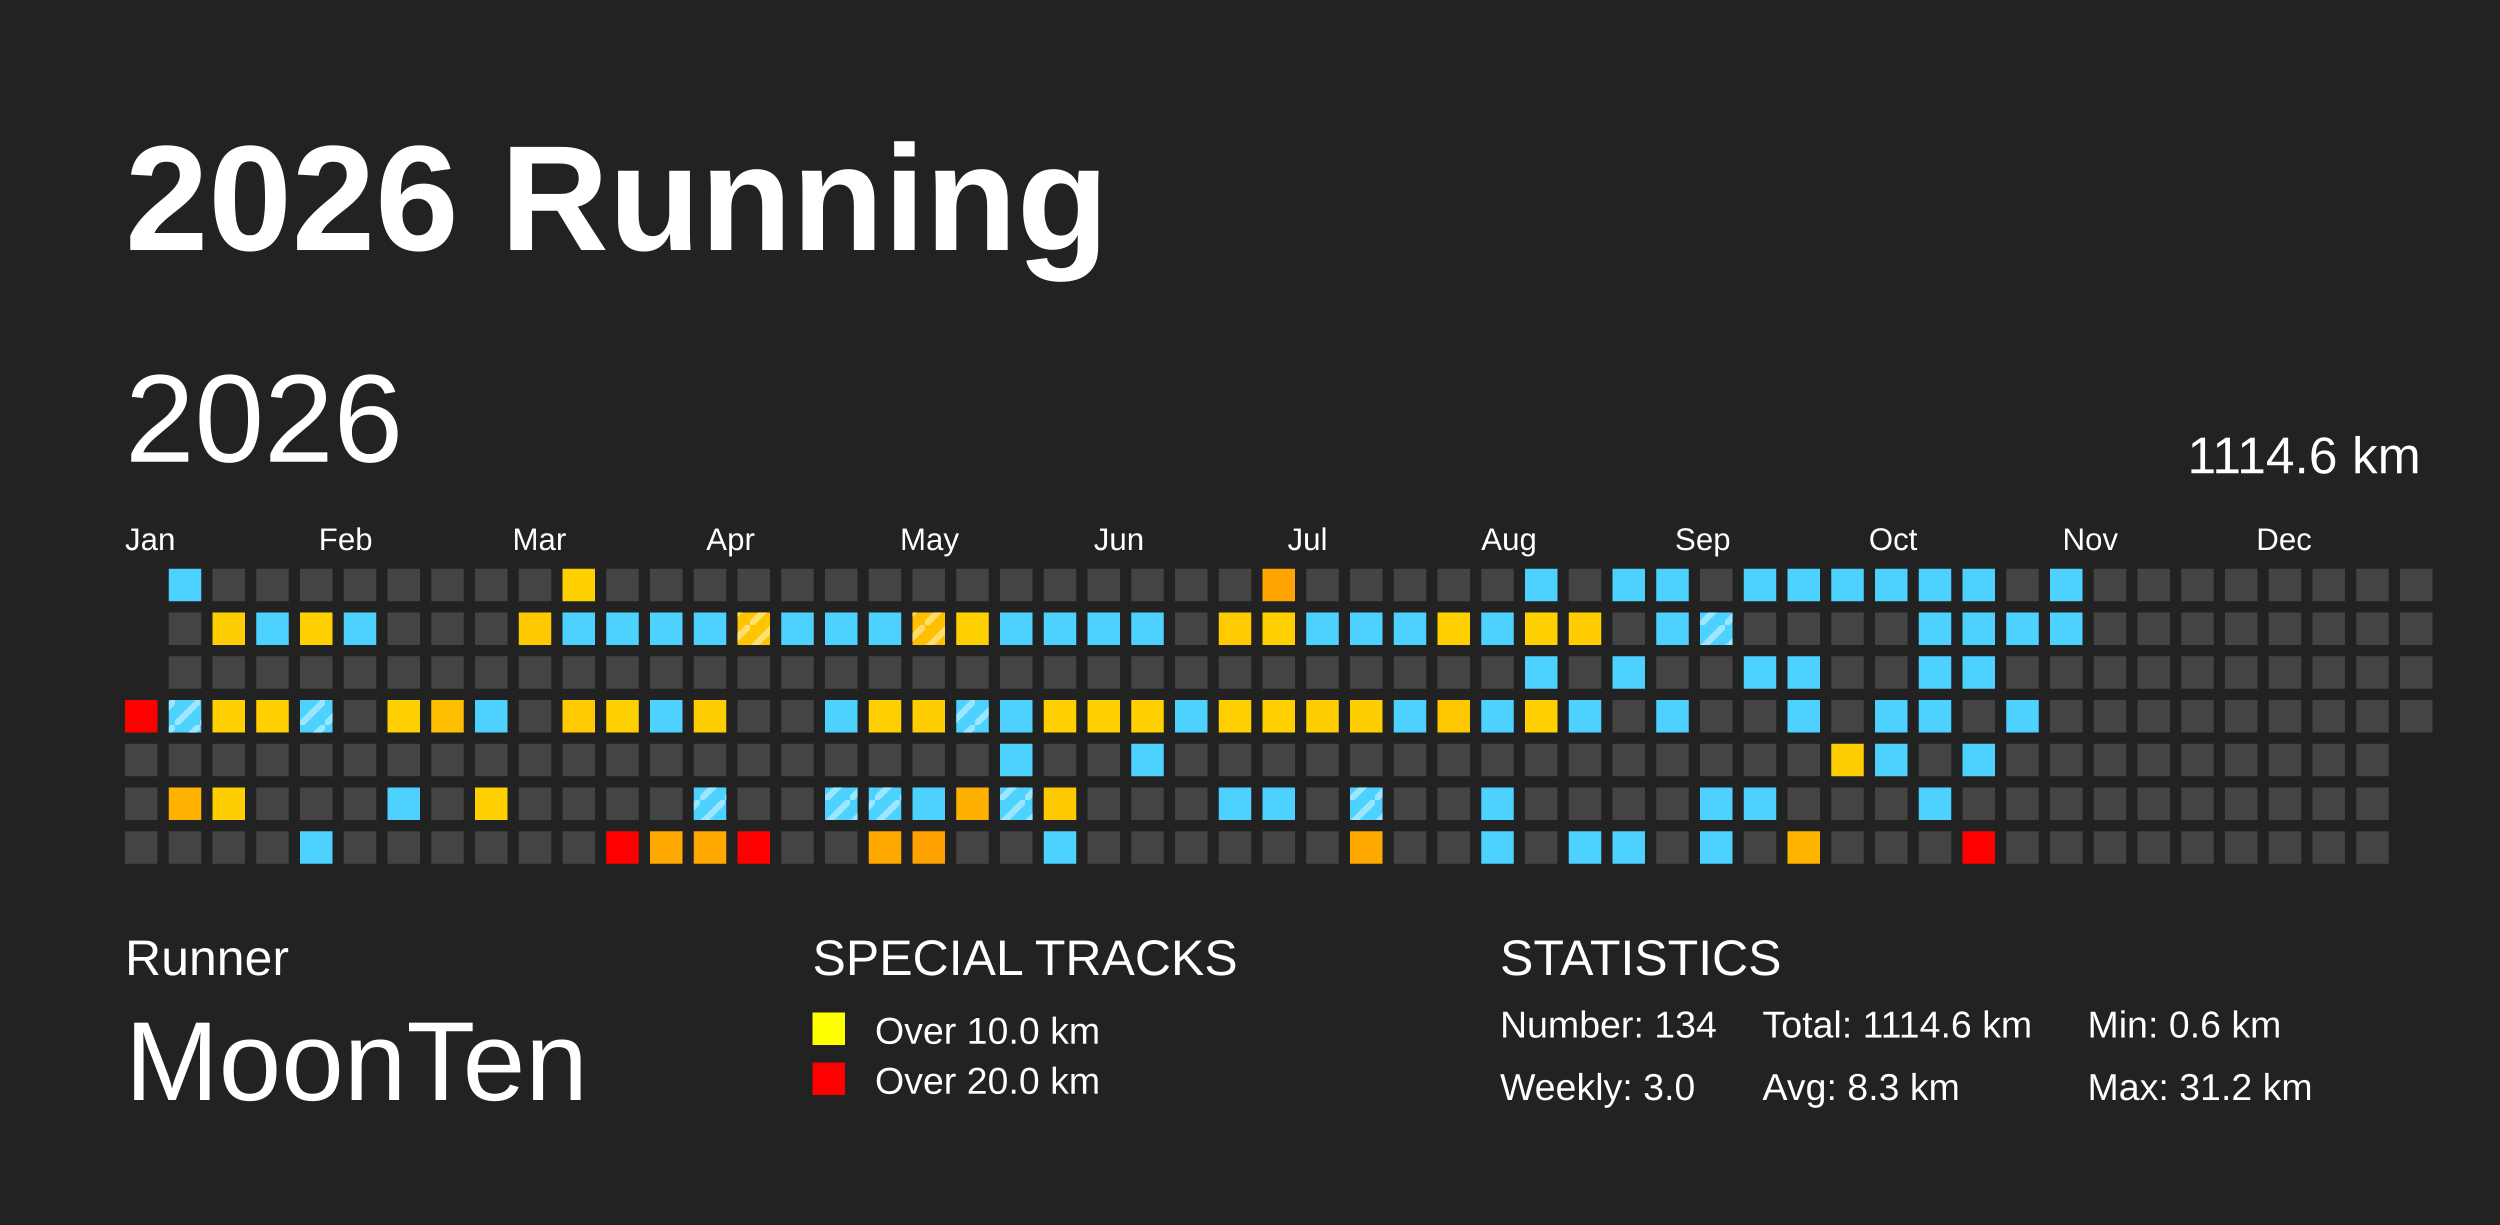
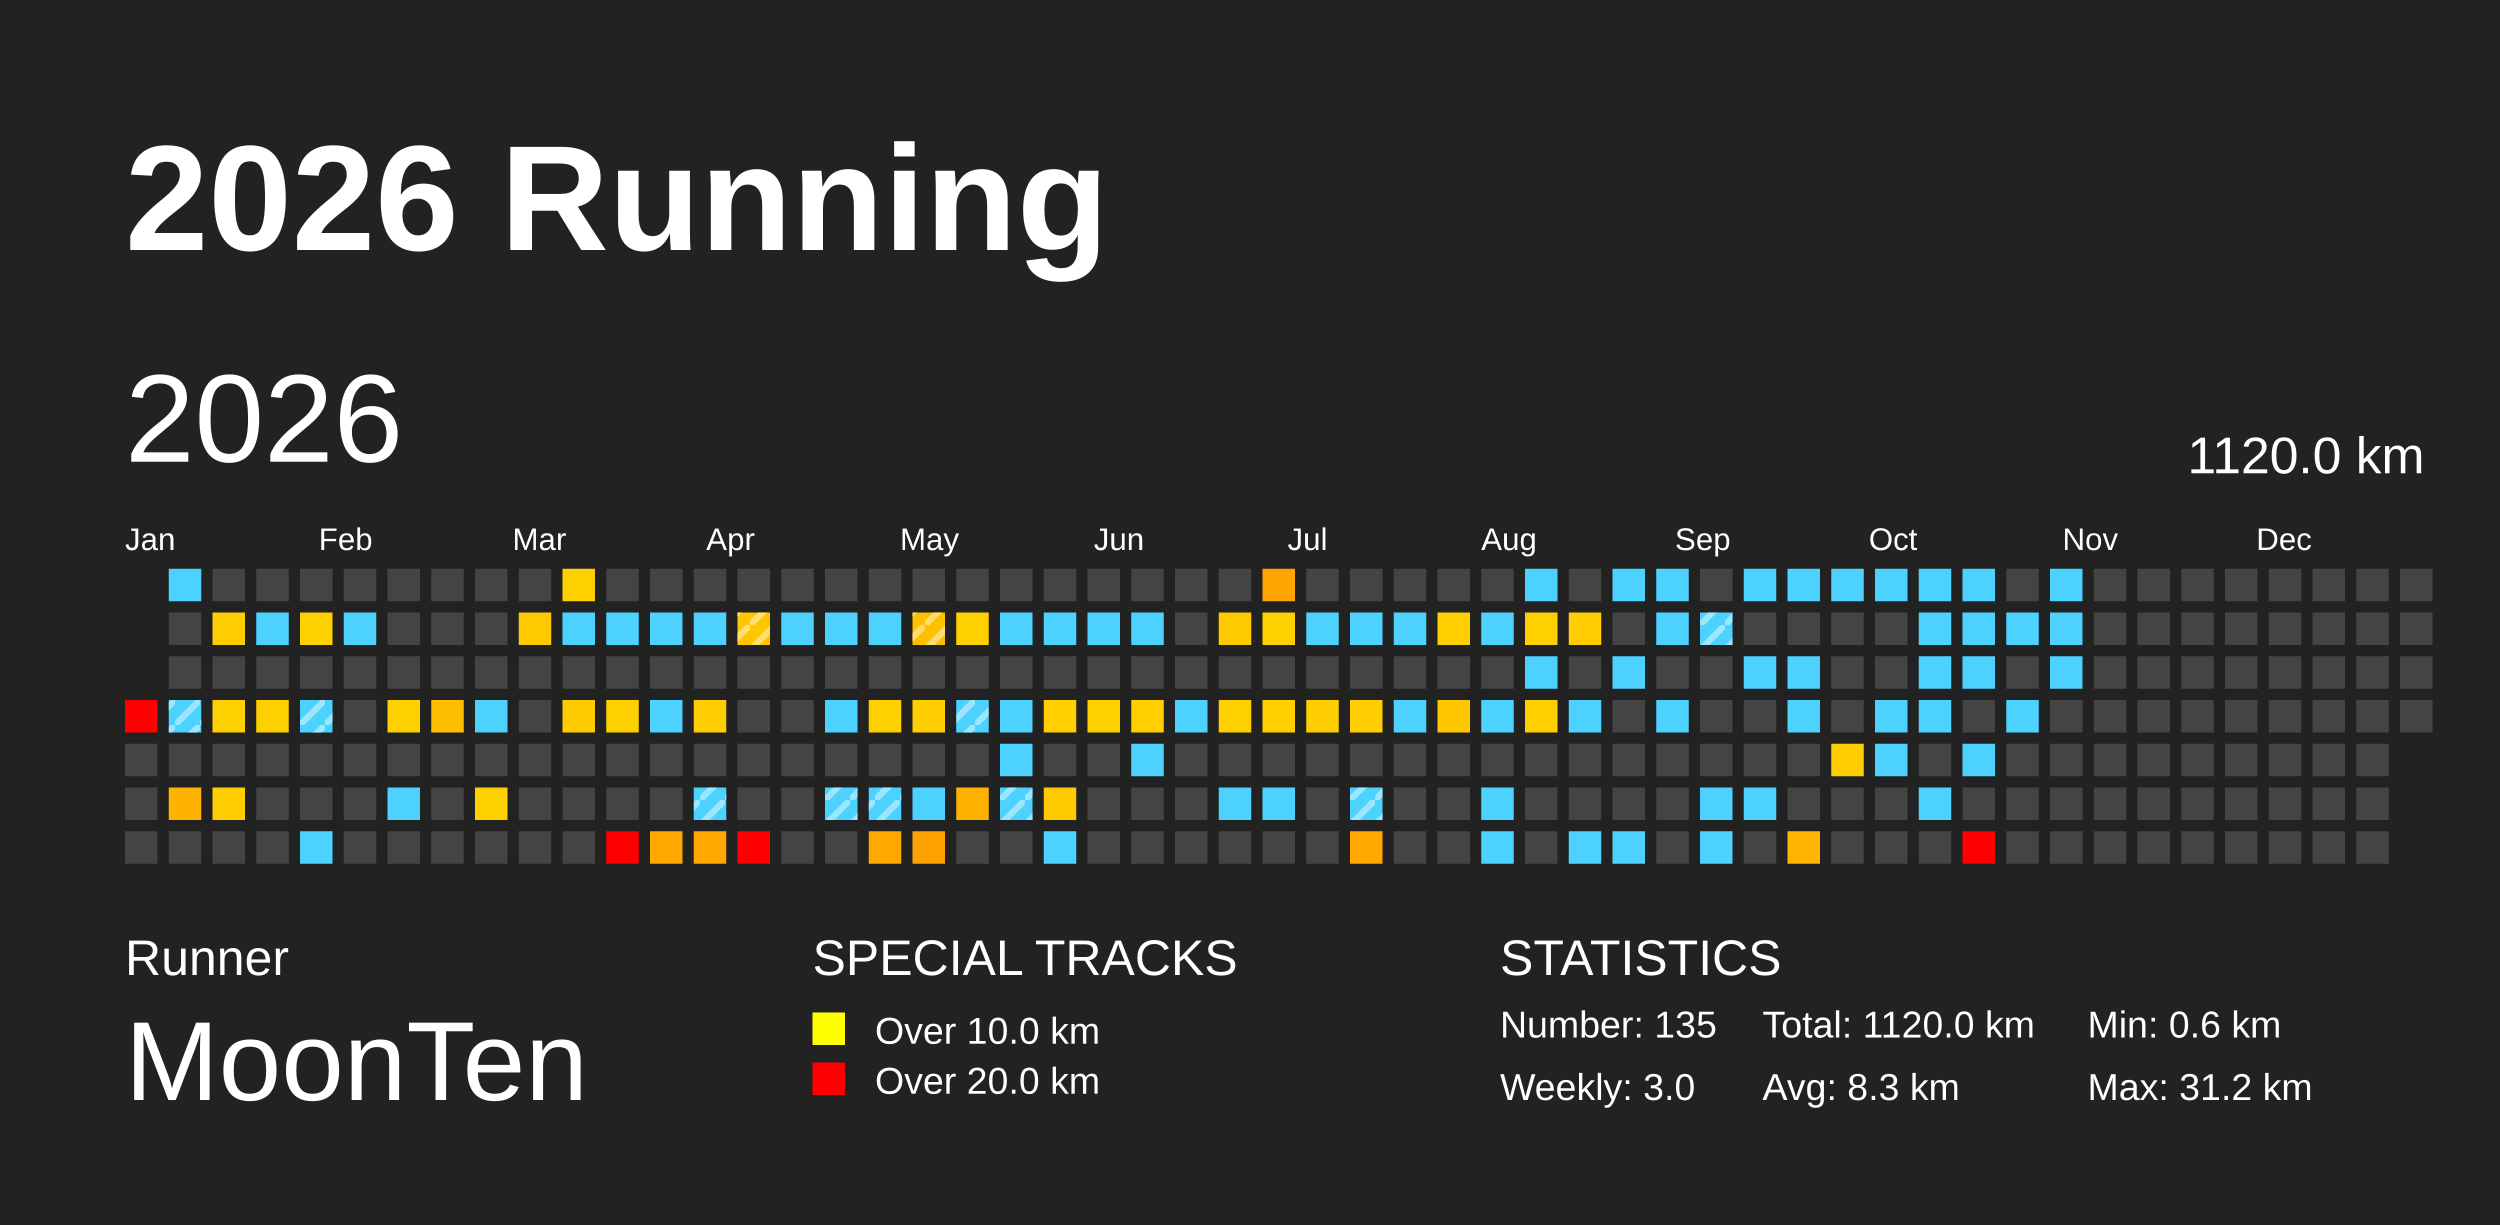
<svg xmlns="http://www.w3.org/2000/svg" baseProfile="full" height="98mm" version="1.1" viewBox="0,0,200,98" width="200mm">
  <defs>
    <pattern height="2" id="indoor-stripe" patternUnits="userSpaceOnUse" width="2">
      <line stroke="white" stroke-opacity="0.45" stroke-width="0.5" x1="0" x2="2" y1="2" y2="0" />
    </pattern>
  </defs>
  <rect fill="#222222" height="98" width="200" x="0" y="0" />
  <text fill="#FFFFFF" style="font-size:12px; font-family:Arial; font-weight:bold;" x="10" y="20">2026 Running</text>
  <text fill="#FFFFFF" style="font-size:4px; font-family:Arial" x="10" y="78">Runner</text>
  <text fill="#FFFFFF" style="font-size:9px; font-family:Arial" x="10" y="88">MoonTen</text>
  <text fill="#FFFFFF" style="font-size:4px; font-family:Arial" x="65" y="78">SPECIAL TRACKS</text>
  <rect fill="yellow" height="2.6" width="2.6" x="65" y="81" />
  <text fill="#FFFFFF" style="font-size:3px; font-family:Arial" x="70" y="83.5">Over 10.0 km</text>
  <rect fill="red" height="2.6" width="2.6" x="65" y="85" />
  <text fill="#FFFFFF" style="font-size:3px; font-family:Arial" x="70" y="87.5">Over 20.0 km</text>
  <text fill="#FFFFFF" style="font-size:4px; font-family:Arial" x="120" y="78">STATISTICS</text>
-   <text fill="#FFFFFF" style="font-size:3px; font-family:Arial" x="120" y="83">Number: 134</text>
+   <text fill="#FFFFFF" style="font-size:3px; font-family:Arial" x="120" y="83">Number: 135</text>
  <text fill="#FFFFFF" style="font-size:3px; font-family:Arial" x="120" y="88">Weekly: 3.0</text>
-   <text fill="#FFFFFF" style="font-size:3px; font-family:Arial" x="141" y="83">Total: 1114.6 km</text>
+   <text fill="#FFFFFF" style="font-size:3px; font-family:Arial" x="141" y="83">Total: 1120.0 km</text>
  <text fill="#FFFFFF" style="font-size:3px; font-family:Arial" x="141" y="88">Avg: 8.3 km</text>
  <text fill="#FFFFFF" style="font-size:3px; font-family:Arial" x="167" y="83">Min: 0.6 km</text>
  <text fill="#FFFFFF" style="font-size:3px; font-family:Arial" x="167" y="88">Max: 31.2 km</text>
  <text dominant-baseline="hanging" fill="#FFFFFF" style="font-size:10.0px; font-family:Arial;" x="10" y="30">2026</text>
-   <text dominant-baseline="hanging" fill="#FFFFFF" style="font-size:4.125px; font-family:Arial;" x="175" y="35">1114.6 km</text>
+   <text dominant-baseline="hanging" fill="#FFFFFF" style="font-size:4.125px; font-family:Arial;" x="175" y="35">1120.0 km</text>
  <text fill="#FFFFFF" style="font-size:2.5px; font-family:Arial" x="10.0" y="44">Jan</text>
  <text fill="#FFFFFF" style="font-size:2.5px; font-family:Arial" x="25.5" y="44">Feb</text>
  <text fill="#FFFFFF" style="font-size:2.5px; font-family:Arial" x="41.0" y="44">Mar</text>
  <text fill="#FFFFFF" style="font-size:2.5px; font-family:Arial" x="56.5" y="44">Apr</text>
  <text fill="#FFFFFF" style="font-size:2.5px; font-family:Arial" x="72.0" y="44">May</text>
  <text fill="#FFFFFF" style="font-size:2.5px; font-family:Arial" x="87.5" y="44">Jun</text>
  <text fill="#FFFFFF" style="font-size:2.5px; font-family:Arial" x="103.0" y="44">Jul</text>
  <text fill="#FFFFFF" style="font-size:2.5px; font-family:Arial" x="118.5" y="44">Aug</text>
  <text fill="#FFFFFF" style="font-size:2.5px; font-family:Arial" x="134.0" y="44">Sep</text>
  <text fill="#FFFFFF" style="font-size:2.5px; font-family:Arial" x="149.5" y="44">Oct</text>
  <text fill="#FFFFFF" style="font-size:2.5px; font-family:Arial" x="165.0" y="44">Nov</text>
  <text fill="#FFFFFF" style="font-size:2.5px; font-family:Arial" x="180.5" y="44">Dec</text>
  <rect fill="red" height="2.6" width="2.6" x="10.0" y="56.0" />
  <rect fill="#444444" height="2.6" width="2.6" x="10.0" y="59.5" />
  <rect fill="#444444" height="2.6" width="2.6" x="10.0" y="63.0" />
  <rect fill="#444444" height="2.6" width="2.6" x="10.0" y="66.5" />
  <rect fill="#4dd2ff" height="2.6" width="2.6" x="13.5" y="45.5" />
  <rect fill="#444444" height="2.6" width="2.6" x="13.5" y="49.0" />
  <rect fill="#444444" height="2.6" width="2.6" x="13.5" y="52.5" />
  <rect fill="#4dd2ff" height="2.6" width="2.6" x="13.5" y="56.0" />
  <rect fill="url(#indoor-stripe)" height="2.6" style="pointer-events: none;" width="2.6" x="13.5" y="56.0" />
  <rect fill="#444444" height="2.6" width="2.6" x="13.5" y="59.5" />
  <rect fill="#ffb200" height="2.6" width="2.6" x="13.5" y="63.0" />
  <rect fill="#444444" height="2.6" width="2.6" x="13.5" y="66.5" />
  <rect fill="#444444" height="2.6" width="2.6" x="17.0" y="45.5" />
  <rect fill="#ffce00" height="2.6" width="2.6" x="17.0" y="49.0" />
  <rect fill="#444444" height="2.6" width="2.6" x="17.0" y="52.5" />
  <rect fill="#ffd000" height="2.6" width="2.6" x="17.0" y="56.0" />
  <rect fill="#444444" height="2.6" width="2.6" x="17.0" y="59.5" />
  <rect fill="#ffce00" height="2.6" width="2.6" x="17.0" y="63.0" />
  <rect fill="#444444" height="2.6" width="2.6" x="17.0" y="66.5" />
  <rect fill="#444444" height="2.6" width="2.6" x="20.5" y="45.5" />
  <rect fill="#4dd2ff" height="2.6" width="2.6" x="20.5" y="49.0" />
  <rect fill="#444444" height="2.6" width="2.6" x="20.5" y="52.5" />
  <rect fill="#ffd000" height="2.6" width="2.6" x="20.5" y="56.0" />
  <rect fill="#444444" height="2.6" width="2.6" x="20.5" y="59.5" />
  <rect fill="#444444" height="2.6" width="2.6" x="20.5" y="63.0" />
  <rect fill="#444444" height="2.6" width="2.6" x="20.5" y="66.5" />
  <rect fill="#444444" height="2.6" width="2.6" x="24.0" y="45.5" />
  <rect fill="#ffd000" height="2.6" width="2.6" x="24.0" y="49.0" />
  <rect fill="#444444" height="2.6" width="2.6" x="24.0" y="52.5" />
  <rect fill="#4dd2ff" height="2.6" width="2.6" x="24.0" y="56.0" />
  <rect fill="url(#indoor-stripe)" height="2.6" style="pointer-events: none;" width="2.6" x="24.0" y="56.0" />
  <rect fill="#444444" height="2.6" width="2.6" x="24.0" y="59.5" />
  <rect fill="#444444" height="2.6" width="2.6" x="24.0" y="63.0" />
  <rect fill="#4dd2ff" height="2.6" width="2.6" x="24.0" y="66.5" />
  <rect fill="#444444" height="2.6" width="2.6" x="27.5" y="45.5" />
  <rect fill="#4dd2ff" height="2.6" width="2.6" x="27.5" y="49.0" />
  <rect fill="#444444" height="2.6" width="2.6" x="27.5" y="52.5" />
  <rect fill="#444444" height="2.6" width="2.6" x="27.5" y="56.0" />
  <rect fill="#444444" height="2.6" width="2.6" x="27.5" y="59.5" />
  <rect fill="#444444" height="2.6" width="2.6" x="27.5" y="63.0" />
  <rect fill="#444444" height="2.6" width="2.6" x="27.5" y="66.5" />
  <rect fill="#444444" height="2.6" width="2.6" x="31.0" y="45.5" />
  <rect fill="#444444" height="2.6" width="2.6" x="31.0" y="49.0" />
  <rect fill="#444444" height="2.6" width="2.6" x="31.0" y="52.5" />
  <rect fill="#ffd000" height="2.6" width="2.6" x="31.0" y="56.0" />
  <rect fill="#444444" height="2.6" width="2.6" x="31.0" y="59.5" />
  <rect fill="#4dd2ff" height="2.6" width="2.6" x="31.0" y="63.0" />
  <rect fill="#444444" height="2.6" width="2.6" x="31.0" y="66.5" />
  <rect fill="#444444" height="2.6" width="2.6" x="34.5" y="45.5" />
  <rect fill="#444444" height="2.6" width="2.6" x="34.5" y="49.0" />
  <rect fill="#444444" height="2.6" width="2.6" x="34.5" y="52.5" />
  <rect fill="#ffbf00" height="2.6" width="2.6" x="34.5" y="56.0" />
  <rect fill="#444444" height="2.6" width="2.6" x="34.5" y="59.5" />
  <rect fill="#444444" height="2.6" width="2.6" x="34.5" y="63.0" />
  <rect fill="#444444" height="2.6" width="2.6" x="34.5" y="66.5" />
  <rect fill="#444444" height="2.6" width="2.6" x="38.0" y="45.5" />
  <rect fill="#444444" height="2.6" width="2.6" x="38.0" y="49.0" />
  <rect fill="#444444" height="2.6" width="2.6" x="38.0" y="52.5" />
  <rect fill="#4dd2ff" height="2.6" width="2.6" x="38.0" y="56.0" />
  <rect fill="#444444" height="2.6" width="2.6" x="38.0" y="59.5" />
  <rect fill="#ffd000" height="2.6" width="2.6" x="38.0" y="63.0" />
  <rect fill="#444444" height="2.6" width="2.6" x="38.0" y="66.5" />
  <rect fill="#444444" height="2.6" width="2.6" x="41.5" y="45.5" />
  <rect fill="#ffc900" height="2.6" width="2.6" x="41.5" y="49.0" />
  <rect fill="#444444" height="2.6" width="2.6" x="41.5" y="52.5" />
  <rect fill="#444444" height="2.6" width="2.6" x="41.5" y="56.0" />
  <rect fill="#444444" height="2.6" width="2.6" x="41.5" y="59.5" />
  <rect fill="#444444" height="2.6" width="2.6" x="41.5" y="63.0" />
  <rect fill="#444444" height="2.6" width="2.6" x="41.5" y="66.5" />
  <rect fill="#ffd000" height="2.6" width="2.6" x="45.0" y="45.5" />
  <rect fill="#4dd2ff" height="2.6" width="2.6" x="45.0" y="49.0" />
  <rect fill="#444444" height="2.6" width="2.6" x="45.0" y="52.5" />
  <rect fill="#ffca00" height="2.6" width="2.6" x="45.0" y="56.0" />
  <rect fill="#444444" height="2.6" width="2.6" x="45.0" y="59.5" />
  <rect fill="#444444" height="2.6" width="2.6" x="45.0" y="63.0" />
  <rect fill="#444444" height="2.6" width="2.6" x="45.0" y="66.5" />
  <rect fill="#444444" height="2.6" width="2.6" x="48.5" y="45.5" />
  <rect fill="#4dd2ff" height="2.6" width="2.6" x="48.5" y="49.0" />
  <rect fill="#444444" height="2.6" width="2.6" x="48.5" y="52.5" />
  <rect fill="#ffd000" height="2.6" width="2.6" x="48.5" y="56.0" />
  <rect fill="#444444" height="2.6" width="2.6" x="48.5" y="59.5" />
  <rect fill="#444444" height="2.6" width="2.6" x="48.5" y="63.0" />
  <rect fill="red" height="2.6" width="2.6" x="48.5" y="66.5" />
  <rect fill="#444444" height="2.6" width="2.6" x="52.0" y="45.5" />
  <rect fill="#4dd2ff" height="2.6" width="2.6" x="52.0" y="49.0" />
  <rect fill="#444444" height="2.6" width="2.6" x="52.0" y="52.5" />
  <rect fill="#4dd2ff" height="2.6" width="2.6" x="52.0" y="56.0" />
  <rect fill="#444444" height="2.6" width="2.6" x="52.0" y="59.5" />
  <rect fill="#444444" height="2.6" width="2.6" x="52.0" y="63.0" />
  <rect fill="#ffa800" height="2.6" width="2.6" x="52.0" y="66.5" />
  <rect fill="#444444" height="2.6" width="2.6" x="55.5" y="45.5" />
  <rect fill="#4dd2ff" height="2.6" width="2.6" x="55.5" y="49.0" />
  <rect fill="#444444" height="2.6" width="2.6" x="55.5" y="52.5" />
  <rect fill="#ffce00" height="2.6" width="2.6" x="55.5" y="56.0" />
  <rect fill="#444444" height="2.6" width="2.6" x="55.5" y="59.5" />
  <rect fill="#4dd2ff" height="2.6" width="2.6" x="55.5" y="63.0" />
  <rect fill="url(#indoor-stripe)" height="2.6" style="pointer-events: none;" width="2.6" x="55.5" y="63.0" />
  <rect fill="#ffa800" height="2.6" width="2.6" x="55.5" y="66.5" />
  <rect fill="#444444" height="2.6" width="2.6" x="59.0" y="45.5" />
  <rect fill="#ffc600" height="2.6" width="2.6" x="59.0" y="49.0" />
  <rect fill="url(#indoor-stripe)" height="2.6" style="pointer-events: none;" width="2.6" x="59.0" y="49.0" />
  <rect fill="#444444" height="2.6" width="2.6" x="59.0" y="52.5" />
  <rect fill="#444444" height="2.6" width="2.6" x="59.0" y="56.0" />
  <rect fill="#444444" height="2.6" width="2.6" x="59.0" y="59.5" />
  <rect fill="#444444" height="2.6" width="2.6" x="59.0" y="63.0" />
  <rect fill="red" height="2.6" width="2.6" x="59.0" y="66.5" />
  <rect fill="#444444" height="2.6" width="2.6" x="62.5" y="45.5" />
  <rect fill="#4dd2ff" height="2.6" width="2.6" x="62.5" y="49.0" />
  <rect fill="#444444" height="2.6" width="2.6" x="62.5" y="52.5" />
  <rect fill="#444444" height="2.6" width="2.6" x="62.5" y="56.0" />
  <rect fill="#444444" height="2.6" width="2.6" x="62.5" y="59.5" />
  <rect fill="#444444" height="2.6" width="2.6" x="62.5" y="63.0" />
  <rect fill="#444444" height="2.6" width="2.6" x="62.5" y="66.5" />
  <rect fill="#444444" height="2.6" width="2.6" x="66.0" y="45.5" />
  <rect fill="#4dd2ff" height="2.6" width="2.6" x="66.0" y="49.0" />
  <rect fill="#444444" height="2.6" width="2.6" x="66.0" y="52.5" />
  <rect fill="#4dd2ff" height="2.6" width="2.6" x="66.0" y="56.0" />
  <rect fill="#444444" height="2.6" width="2.6" x="66.0" y="59.5" />
  <rect fill="#4dd2ff" height="2.6" width="2.6" x="66.0" y="63.0" />
  <rect fill="url(#indoor-stripe)" height="2.6" style="pointer-events: none;" width="2.6" x="66.0" y="63.0" />
  <rect fill="#444444" height="2.6" width="2.6" x="66.0" y="66.5" />
  <rect fill="#444444" height="2.6" width="2.6" x="69.5" y="45.5" />
  <rect fill="#4dd2ff" height="2.6" width="2.6" x="69.5" y="49.0" />
  <rect fill="#444444" height="2.6" width="2.6" x="69.5" y="52.5" />
  <rect fill="#ffd000" height="2.6" width="2.6" x="69.5" y="56.0" />
  <rect fill="#444444" height="2.6" width="2.6" x="69.5" y="59.5" />
  <rect fill="#4dd2ff" height="2.6" width="2.6" x="69.5" y="63.0" />
  <rect fill="url(#indoor-stripe)" height="2.6" style="pointer-events: none;" width="2.6" x="69.5" y="63.0" />
  <rect fill="#ffa800" height="2.6" width="2.6" x="69.5" y="66.5" />
  <rect fill="#444444" height="2.6" width="2.6" x="73.0" y="45.5" />
  <rect fill="#ffc000" height="2.6" width="2.6" x="73.0" y="49.0" />
  <rect fill="url(#indoor-stripe)" height="2.6" style="pointer-events: none;" width="2.6" x="73.0" y="49.0" />
  <rect fill="#444444" height="2.6" width="2.6" x="73.0" y="52.5" />
  <rect fill="#ffce00" height="2.6" width="2.6" x="73.0" y="56.0" />
  <rect fill="#444444" height="2.6" width="2.6" x="73.0" y="59.5" />
  <rect fill="#4dd2ff" height="2.6" width="2.6" x="73.0" y="63.0" />
  <rect fill="#ffa100" height="2.6" width="2.6" x="73.0" y="66.5" />
  <rect fill="#444444" height="2.6" width="2.6" x="76.5" y="45.5" />
  <rect fill="#ffd000" height="2.6" width="2.6" x="76.5" y="49.0" />
  <rect fill="#444444" height="2.6" width="2.6" x="76.5" y="52.5" />
  <rect fill="#4dd2ff" height="2.6" width="2.6" x="76.5" y="56.0" />
  <rect fill="url(#indoor-stripe)" height="2.6" style="pointer-events: none;" width="2.6" x="76.5" y="56.0" />
  <rect fill="#444444" height="2.6" width="2.6" x="76.5" y="59.5" />
  <rect fill="#ffb100" height="2.6" width="2.6" x="76.5" y="63.0" />
  <rect fill="#444444" height="2.6" width="2.6" x="76.5" y="66.5" />
  <rect fill="#444444" height="2.6" width="2.6" x="80.0" y="45.5" />
  <rect fill="#4dd2ff" height="2.6" width="2.6" x="80.0" y="49.0" />
  <rect fill="#444444" height="2.6" width="2.6" x="80.0" y="52.5" />
  <rect fill="#4dd2ff" height="2.6" width="2.6" x="80.0" y="56.0" />
  <rect fill="#4dd2ff" height="2.6" width="2.6" x="80.0" y="59.5" />
  <rect fill="#4dd2ff" height="2.6" width="2.6" x="80.0" y="63.0" />
  <rect fill="url(#indoor-stripe)" height="2.6" style="pointer-events: none;" width="2.6" x="80.0" y="63.0" />
  <rect fill="#444444" height="2.6" width="2.6" x="80.0" y="66.5" />
  <rect fill="#444444" height="2.6" width="2.6" x="83.5" y="45.5" />
  <rect fill="#4dd2ff" height="2.6" width="2.6" x="83.5" y="49.0" />
  <rect fill="#444444" height="2.6" width="2.6" x="83.5" y="52.5" />
  <rect fill="#ffcf00" height="2.6" width="2.6" x="83.5" y="56.0" />
  <rect fill="#444444" height="2.6" width="2.6" x="83.5" y="59.5" />
  <rect fill="#ffc900" height="2.6" width="2.6" x="83.5" y="63.0" />
  <rect fill="#4dd2ff" height="2.6" width="2.6" x="83.5" y="66.5" />
  <rect fill="#444444" height="2.6" width="2.6" x="87.0" y="45.5" />
  <rect fill="#4dd2ff" height="2.6" width="2.6" x="87.0" y="49.0" />
  <rect fill="#444444" height="2.6" width="2.6" x="87.0" y="52.5" />
  <rect fill="#ffd000" height="2.6" width="2.6" x="87.0" y="56.0" />
  <rect fill="#444444" height="2.6" width="2.6" x="87.0" y="59.5" />
  <rect fill="#444444" height="2.6" width="2.6" x="87.0" y="63.0" />
  <rect fill="#444444" height="2.6" width="2.6" x="87.0" y="66.5" />
  <rect fill="#444444" height="2.6" width="2.6" x="90.5" y="45.5" />
  <rect fill="#4dd2ff" height="2.6" width="2.6" x="90.5" y="49.0" />
  <rect fill="#444444" height="2.6" width="2.6" x="90.5" y="52.5" />
  <rect fill="#ffcf00" height="2.6" width="2.6" x="90.5" y="56.0" />
  <rect fill="#4dd2ff" height="2.6" width="2.6" x="90.5" y="59.5" />
  <rect fill="#444444" height="2.6" width="2.6" x="90.5" y="63.0" />
  <rect fill="#444444" height="2.6" width="2.6" x="90.5" y="66.5" />
  <rect fill="#444444" height="2.6" width="2.6" x="94.0" y="45.5" />
  <rect fill="#444444" height="2.6" width="2.6" x="94.0" y="49.0" />
  <rect fill="#444444" height="2.6" width="2.6" x="94.0" y="52.5" />
  <rect fill="#4dd2ff" height="2.6" width="2.6" x="94.0" y="56.0" />
  <rect fill="#444444" height="2.6" width="2.6" x="94.0" y="59.5" />
  <rect fill="#444444" height="2.6" width="2.6" x="94.0" y="63.0" />
  <rect fill="#444444" height="2.6" width="2.6" x="94.0" y="66.5" />
  <rect fill="#444444" height="2.6" width="2.6" x="97.5" y="45.5" />
  <rect fill="#ffca00" height="2.6" width="2.6" x="97.5" y="49.0" />
  <rect fill="#444444" height="2.6" width="2.6" x="97.5" y="52.5" />
  <rect fill="#ffd000" height="2.6" width="2.6" x="97.5" y="56.0" />
  <rect fill="#444444" height="2.6" width="2.6" x="97.5" y="59.5" />
  <rect fill="#4dd2ff" height="2.6" width="2.6" x="97.5" y="63.0" />
  <rect fill="#444444" height="2.6" width="2.6" x="97.5" y="66.5" />
  <rect fill="#ffa400" height="2.6" width="2.6" x="101.0" y="45.5" />
  <rect fill="#ffd000" height="2.6" width="2.6" x="101.0" y="49.0" />
  <rect fill="#444444" height="2.6" width="2.6" x="101.0" y="52.5" />
  <rect fill="#ffcf00" height="2.6" width="2.6" x="101.0" y="56.0" />
  <rect fill="#444444" height="2.6" width="2.6" x="101.0" y="59.5" />
  <rect fill="#4dd2ff" height="2.6" width="2.6" x="101.0" y="63.0" />
  <rect fill="#444444" height="2.6" width="2.6" x="101.0" y="66.5" />
  <rect fill="#444444" height="2.6" width="2.6" x="104.5" y="45.5" />
  <rect fill="#4dd2ff" height="2.6" width="2.6" x="104.5" y="49.0" />
  <rect fill="#444444" height="2.6" width="2.6" x="104.5" y="52.5" />
  <rect fill="#ffce00" height="2.6" width="2.6" x="104.5" y="56.0" />
  <rect fill="#444444" height="2.6" width="2.6" x="104.5" y="59.5" />
  <rect fill="#444444" height="2.6" width="2.6" x="104.5" y="63.0" />
  <rect fill="#444444" height="2.6" width="2.6" x="104.5" y="66.5" />
  <rect fill="#444444" height="2.6" width="2.6" x="108.0" y="45.5" />
  <rect fill="#4dd2ff" height="2.6" width="2.6" x="108.0" y="49.0" />
  <rect fill="#444444" height="2.6" width="2.6" x="108.0" y="52.5" />
  <rect fill="#ffce00" height="2.6" width="2.6" x="108.0" y="56.0" />
  <rect fill="#444444" height="2.6" width="2.6" x="108.0" y="59.5" />
  <rect fill="#4dd2ff" height="2.6" width="2.6" x="108.0" y="63.0" />
  <rect fill="url(#indoor-stripe)" height="2.6" style="pointer-events: none;" width="2.6" x="108.0" y="63.0" />
  <rect fill="#ffa800" height="2.6" width="2.6" x="108.0" y="66.5" />
  <rect fill="#444444" height="2.6" width="2.6" x="111.5" y="45.5" />
  <rect fill="#4dd2ff" height="2.6" width="2.6" x="111.5" y="49.0" />
  <rect fill="#444444" height="2.6" width="2.6" x="111.5" y="52.5" />
  <rect fill="#4dd2ff" height="2.6" width="2.6" x="111.5" y="56.0" />
  <rect fill="#444444" height="2.6" width="2.6" x="111.5" y="59.5" />
  <rect fill="#444444" height="2.6" width="2.6" x="111.5" y="63.0" />
  <rect fill="#444444" height="2.6" width="2.6" x="111.5" y="66.5" />
  <rect fill="#444444" height="2.6" width="2.6" x="115.0" y="45.5" />
  <rect fill="#ffcf00" height="2.6" width="2.6" x="115.0" y="49.0" />
  <rect fill="#444444" height="2.6" width="2.6" x="115.0" y="52.5" />
  <rect fill="#ffc700" height="2.6" width="2.6" x="115.0" y="56.0" />
  <rect fill="#444444" height="2.6" width="2.6" x="115.0" y="59.5" />
  <rect fill="#444444" height="2.6" width="2.6" x="115.0" y="63.0" />
  <rect fill="#444444" height="2.6" width="2.6" x="115.0" y="66.5" />
  <rect fill="#444444" height="2.6" width="2.6" x="118.5" y="45.5" />
  <rect fill="#4dd2ff" height="2.6" width="2.6" x="118.5" y="49.0" />
  <rect fill="#444444" height="2.6" width="2.6" x="118.5" y="52.5" />
  <rect fill="#4dd2ff" height="2.6" width="2.6" x="118.5" y="56.0" />
  <rect fill="#444444" height="2.6" width="2.6" x="118.5" y="59.5" />
  <rect fill="#4dd2ff" height="2.6" width="2.6" x="118.5" y="63.0" />
  <rect fill="#4dd2ff" height="2.6" width="2.6" x="118.5" y="66.5" />
  <rect fill="#4dd2ff" height="2.6" width="2.6" x="122.0" y="45.5" />
  <rect fill="#ffd000" height="2.6" width="2.6" x="122.0" y="49.0" />
  <rect fill="#4dd2ff" height="2.6" width="2.6" x="122.0" y="52.5" />
  <rect fill="#ffcf00" height="2.6" width="2.6" x="122.0" y="56.0" />
  <rect fill="#444444" height="2.6" width="2.6" x="122.0" y="59.5" />
  <rect fill="#444444" height="2.6" width="2.6" x="122.0" y="63.0" />
  <rect fill="#444444" height="2.6" width="2.6" x="122.0" y="66.5" />
  <rect fill="#444444" height="2.6" width="2.6" x="125.5" y="45.5" />
  <rect fill="#ffcd00" height="2.6" width="2.6" x="125.5" y="49.0" />
  <rect fill="#444444" height="2.6" width="2.6" x="125.5" y="52.5" />
  <rect fill="#4dd2ff" height="2.6" width="2.6" x="125.5" y="56.0" />
  <rect fill="#444444" height="2.6" width="2.6" x="125.5" y="59.5" />
  <rect fill="#444444" height="2.6" width="2.6" x="125.5" y="63.0" />
  <rect fill="#4dd2ff" height="2.6" width="2.6" x="125.5" y="66.5" />
  <rect fill="#4dd2ff" height="2.6" width="2.6" x="129.0" y="45.5" />
  <rect fill="#444444" height="2.6" width="2.6" x="129.0" y="49.0" />
  <rect fill="#4dd2ff" height="2.6" width="2.6" x="129.0" y="52.5" />
  <rect fill="#444444" height="2.6" width="2.6" x="129.0" y="56.0" />
  <rect fill="#444444" height="2.6" width="2.6" x="129.0" y="59.5" />
  <rect fill="#444444" height="2.6" width="2.6" x="129.0" y="63.0" />
  <rect fill="#4dd2ff" height="2.6" width="2.6" x="129.0" y="66.5" />
  <rect fill="#4dd2ff" height="2.6" width="2.6" x="132.5" y="45.5" />
  <rect fill="#4dd2ff" height="2.6" width="2.6" x="132.5" y="49.0" />
  <rect fill="#444444" height="2.6" width="2.6" x="132.5" y="52.5" />
  <rect fill="#4dd2ff" height="2.6" width="2.6" x="132.5" y="56.0" />
  <rect fill="#444444" height="2.6" width="2.6" x="132.5" y="59.5" />
  <rect fill="#444444" height="2.6" width="2.6" x="132.5" y="63.0" />
  <rect fill="#444444" height="2.6" width="2.6" x="132.5" y="66.5" />
  <rect fill="#444444" height="2.6" width="2.6" x="136.0" y="45.5" />
  <rect fill="#4dd2ff" height="2.6" width="2.6" x="136.0" y="49.0" />
  <rect fill="url(#indoor-stripe)" height="2.6" style="pointer-events: none;" width="2.6" x="136.0" y="49.0" />
  <rect fill="#444444" height="2.6" width="2.6" x="136.0" y="52.5" />
  <rect fill="#444444" height="2.6" width="2.6" x="136.0" y="56.0" />
  <rect fill="#444444" height="2.6" width="2.6" x="136.0" y="59.5" />
  <rect fill="#4dd2ff" height="2.6" width="2.6" x="136.0" y="63.0" />
  <rect fill="#4dd2ff" height="2.6" width="2.6" x="136.0" y="66.5" />
  <rect fill="#4dd2ff" height="2.6" width="2.6" x="139.5" y="45.5" />
  <rect fill="#444444" height="2.6" width="2.6" x="139.5" y="49.0" />
  <rect fill="#4dd2ff" height="2.6" width="2.6" x="139.5" y="52.5" />
  <rect fill="#444444" height="2.6" width="2.6" x="139.5" y="56.0" />
  <rect fill="#444444" height="2.6" width="2.6" x="139.5" y="59.5" />
  <rect fill="#4dd2ff" height="2.6" width="2.6" x="139.5" y="63.0" />
  <rect fill="#444444" height="2.6" width="2.6" x="139.5" y="66.5" />
  <rect fill="#4dd2ff" height="2.6" width="2.6" x="143.0" y="45.5" />
  <rect fill="#444444" height="2.6" width="2.6" x="143.0" y="49.0" />
  <rect fill="#4dd2ff" height="2.6" width="2.6" x="143.0" y="52.5" />
  <rect fill="#4dd2ff" height="2.6" width="2.6" x="143.0" y="56.0" />
  <rect fill="#444444" height="2.6" width="2.6" x="143.0" y="59.5" />
  <rect fill="#444444" height="2.6" width="2.6" x="143.0" y="63.0" />
  <rect fill="#ffb500" height="2.6" width="2.6" x="143.0" y="66.5" />
  <rect fill="#4dd2ff" height="2.6" width="2.6" x="146.5" y="45.5" />
  <rect fill="#444444" height="2.6" width="2.6" x="146.5" y="49.0" />
  <rect fill="#444444" height="2.6" width="2.6" x="146.5" y="52.5" />
  <rect fill="#444444" height="2.6" width="2.6" x="146.5" y="56.0" />
  <rect fill="#ffce00" height="2.6" width="2.6" x="146.5" y="59.5" />
  <rect fill="#444444" height="2.6" width="2.6" x="146.5" y="63.0" />
  <rect fill="#444444" height="2.6" width="2.6" x="146.5" y="66.5" />
  <rect fill="#4dd2ff" height="2.6" width="2.6" x="150.0" y="45.5" />
  <rect fill="#444444" height="2.6" width="2.6" x="150.0" y="49.0" />
  <rect fill="#444444" height="2.6" width="2.6" x="150.0" y="52.5" />
  <rect fill="#4dd2ff" height="2.6" width="2.6" x="150.0" y="56.0" />
  <rect fill="#4dd2ff" height="2.6" width="2.6" x="150.0" y="59.5" />
  <rect fill="#444444" height="2.6" width="2.6" x="150.0" y="63.0" />
  <rect fill="#444444" height="2.6" width="2.6" x="150.0" y="66.5" />
  <rect fill="#4dd2ff" height="2.6" width="2.6" x="153.5" y="45.5" />
  <rect fill="#4dd2ff" height="2.6" width="2.6" x="153.5" y="49.0" />
  <rect fill="#4dd2ff" height="2.6" width="2.6" x="153.5" y="52.5" />
  <rect fill="#4dd2ff" height="2.6" width="2.6" x="153.5" y="56.0" />
  <rect fill="#444444" height="2.6" width="2.6" x="153.5" y="59.5" />
  <rect fill="#4dd2ff" height="2.6" width="2.6" x="153.5" y="63.0" />
  <rect fill="#444444" height="2.6" width="2.6" x="153.5" y="66.5" />
  <rect fill="#4dd2ff" height="2.6" width="2.6" x="157.0" y="45.5" />
  <rect fill="#4dd2ff" height="2.6" width="2.6" x="157.0" y="49.0" />
  <rect fill="#4dd2ff" height="2.6" width="2.6" x="157.0" y="52.5" />
  <rect fill="#444444" height="2.6" width="2.6" x="157.0" y="56.0" />
  <rect fill="#4dd2ff" height="2.6" width="2.6" x="157.0" y="59.5" />
  <rect fill="#444444" height="2.6" width="2.6" x="157.0" y="63.0" />
  <rect fill="red" height="2.6" width="2.6" x="157.0" y="66.5" />
  <rect fill="#444444" height="2.6" width="2.6" x="160.5" y="45.5" />
  <rect fill="#4dd2ff" height="2.6" width="2.6" x="160.5" y="49.0" />
  <rect fill="#444444" height="2.6" width="2.6" x="160.5" y="52.5" />
  <rect fill="#4dd2ff" height="2.6" width="2.6" x="160.5" y="56.0" />
  <rect fill="#444444" height="2.6" width="2.6" x="160.5" y="59.5" />
  <rect fill="#444444" height="2.6" width="2.6" x="160.5" y="63.0" />
  <rect fill="#444444" height="2.6" width="2.6" x="160.5" y="66.5" />
  <rect fill="#4dd2ff" height="2.6" width="2.6" x="164.0" y="45.5" />
  <rect fill="#4dd2ff" height="2.6" width="2.6" x="164.0" y="49.0" />
-   <rect fill="#444444" height="2.6" width="2.6" x="164.0" y="52.5" />
+   <rect fill="#4dd2ff" height="2.6" width="2.6" x="164.0" y="52.5" />
  <rect fill="#444444" height="2.6" width="2.6" x="164.0" y="56.0" />
  <rect fill="#444444" height="2.6" width="2.6" x="164.0" y="59.5" />
  <rect fill="#444444" height="2.6" width="2.6" x="164.0" y="63.0" />
  <rect fill="#444444" height="2.6" width="2.6" x="164.0" y="66.5" />
  <rect fill="#444444" height="2.6" width="2.6" x="167.5" y="45.5" />
  <rect fill="#444444" height="2.6" width="2.6" x="167.5" y="49.0" />
  <rect fill="#444444" height="2.6" width="2.6" x="167.5" y="52.5" />
  <rect fill="#444444" height="2.6" width="2.6" x="167.5" y="56.0" />
  <rect fill="#444444" height="2.6" width="2.6" x="167.5" y="59.5" />
  <rect fill="#444444" height="2.6" width="2.6" x="167.5" y="63.0" />
  <rect fill="#444444" height="2.6" width="2.6" x="167.5" y="66.5" />
  <rect fill="#444444" height="2.6" width="2.6" x="171.0" y="45.5" />
  <rect fill="#444444" height="2.6" width="2.6" x="171.0" y="49.0" />
  <rect fill="#444444" height="2.6" width="2.6" x="171.0" y="52.5" />
  <rect fill="#444444" height="2.6" width="2.6" x="171.0" y="56.0" />
  <rect fill="#444444" height="2.6" width="2.6" x="171.0" y="59.5" />
  <rect fill="#444444" height="2.6" width="2.6" x="171.0" y="63.0" />
  <rect fill="#444444" height="2.6" width="2.6" x="171.0" y="66.5" />
  <rect fill="#444444" height="2.6" width="2.6" x="174.5" y="45.5" />
  <rect fill="#444444" height="2.6" width="2.6" x="174.5" y="49.0" />
  <rect fill="#444444" height="2.6" width="2.6" x="174.5" y="52.5" />
  <rect fill="#444444" height="2.6" width="2.6" x="174.5" y="56.0" />
  <rect fill="#444444" height="2.6" width="2.6" x="174.5" y="59.5" />
  <rect fill="#444444" height="2.6" width="2.6" x="174.5" y="63.0" />
  <rect fill="#444444" height="2.6" width="2.6" x="174.5" y="66.5" />
  <rect fill="#444444" height="2.6" width="2.6" x="178.0" y="45.5" />
  <rect fill="#444444" height="2.6" width="2.6" x="178.0" y="49.0" />
  <rect fill="#444444" height="2.6" width="2.6" x="178.0" y="52.5" />
  <rect fill="#444444" height="2.6" width="2.6" x="178.0" y="56.0" />
  <rect fill="#444444" height="2.6" width="2.6" x="178.0" y="59.5" />
  <rect fill="#444444" height="2.6" width="2.6" x="178.0" y="63.0" />
  <rect fill="#444444" height="2.6" width="2.6" x="178.0" y="66.5" />
  <rect fill="#444444" height="2.6" width="2.6" x="181.5" y="45.5" />
  <rect fill="#444444" height="2.6" width="2.6" x="181.5" y="49.0" />
  <rect fill="#444444" height="2.6" width="2.6" x="181.5" y="52.5" />
  <rect fill="#444444" height="2.6" width="2.6" x="181.5" y="56.0" />
  <rect fill="#444444" height="2.6" width="2.6" x="181.5" y="59.5" />
  <rect fill="#444444" height="2.6" width="2.6" x="181.5" y="63.0" />
  <rect fill="#444444" height="2.6" width="2.6" x="181.5" y="66.5" />
  <rect fill="#444444" height="2.6" width="2.6" x="185.0" y="45.5" />
  <rect fill="#444444" height="2.6" width="2.6" x="185.0" y="49.0" />
  <rect fill="#444444" height="2.6" width="2.6" x="185.0" y="52.5" />
  <rect fill="#444444" height="2.6" width="2.6" x="185.0" y="56.0" />
  <rect fill="#444444" height="2.6" width="2.6" x="185.0" y="59.5" />
  <rect fill="#444444" height="2.6" width="2.6" x="185.0" y="63.0" />
  <rect fill="#444444" height="2.6" width="2.6" x="185.0" y="66.5" />
  <rect fill="#444444" height="2.6" width="2.6" x="188.5" y="45.5" />
  <rect fill="#444444" height="2.6" width="2.6" x="188.5" y="49.0" />
  <rect fill="#444444" height="2.6" width="2.6" x="188.5" y="52.5" />
  <rect fill="#444444" height="2.6" width="2.6" x="188.5" y="56.0" />
  <rect fill="#444444" height="2.6" width="2.6" x="188.5" y="59.5" />
  <rect fill="#444444" height="2.6" width="2.6" x="188.5" y="63.0" />
  <rect fill="#444444" height="2.6" width="2.6" x="188.5" y="66.5" />
  <rect fill="#444444" height="2.6" width="2.6" x="192.0" y="45.5" />
  <rect fill="#444444" height="2.6" width="2.6" x="192.0" y="49.0" />
  <rect fill="#444444" height="2.6" width="2.6" x="192.0" y="52.5" />
  <rect fill="#444444" height="2.6" width="2.6" x="192.0" y="56.0" />
</svg>
